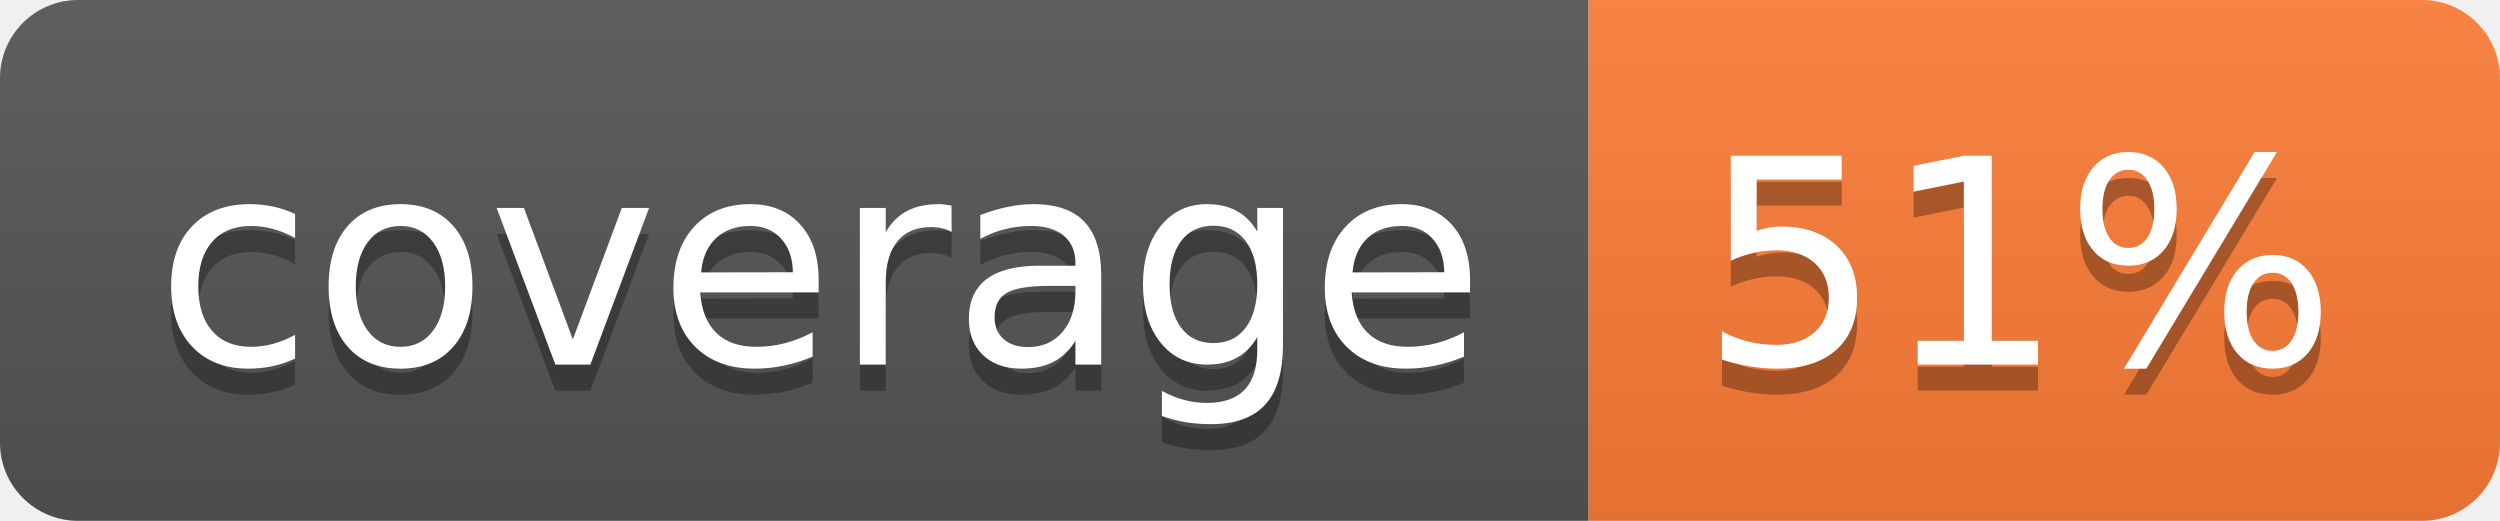
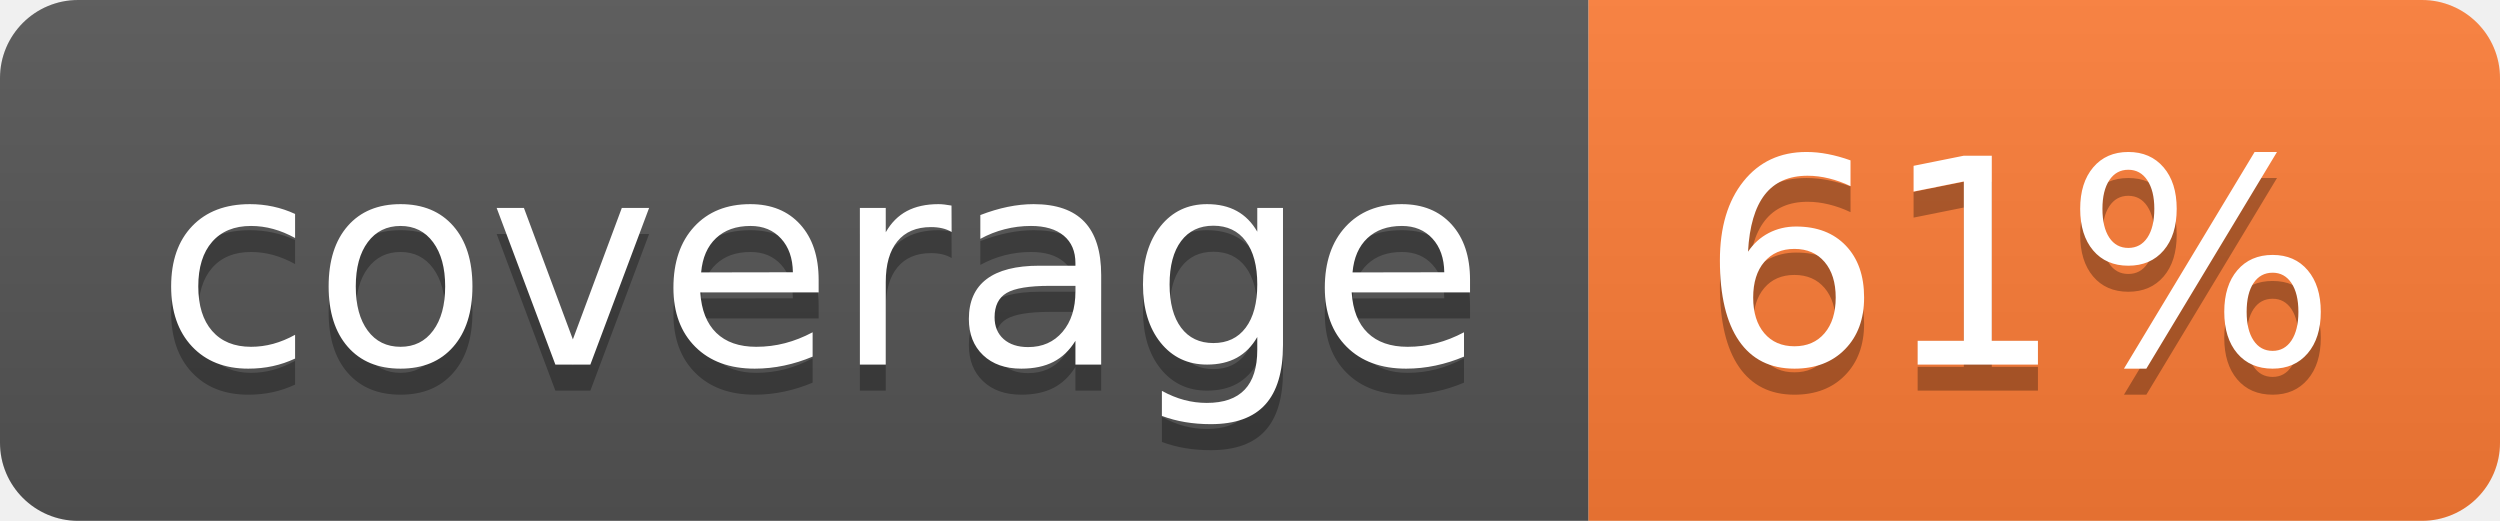
- <svg xmlns="http://www.w3.org/2000/svg" width="96" height="20" role="img" aria-label="coverage: 51%">
+ <svg xmlns="http://www.w3.org/2000/svg" width="96" height="20" role="img" aria-label="coverage: 61%">
  <linearGradient id="s" x2="0" y2="100%">
    <stop offset="0" stop-color="#bbb" stop-opacity=".1" />
    <stop offset="1" stop-opacity=".1" />
  </linearGradient>
  <clipPath id="r">
    <rect width="96" height="20" rx="3" fill="#fff" />
  </clipPath>
  <g clip-path="url(#r)">
    <rect width="61" height="20" fill="#555" />
    <rect x="61" width="35" height="20" fill="#fe7d37" />
    <rect width="96" height="20" fill="url(#s)" />
  </g>
  <g fill="#fff" text-anchor="middle" font-family="Verdana,Geneva,DejaVu Sans,sans-serif" text-rendering="geometricPrecision" font-size="110">
    <text aria-hidden="true" x="315" y="150" fill="#010101" fill-opacity=".3" transform="scale(.1)" textLength="510">coverage</text>
    <text x="315" y="140" transform="scale(.1)" fill="#fff" textLength="510">coverage</text>
-     <text aria-hidden="true" x="775" y="150" fill="#010101" fill-opacity=".3" transform="scale(.1)" textLength="250">51%</text>
-     <text x="775" y="140" transform="scale(.1)" fill="#fff" textLength="250">51%</text>
+     <text aria-hidden="true" x="775" y="150" fill="#010101" fill-opacity=".3" transform="scale(.1)" textLength="250">61%</text>
+     <text x="775" y="140" transform="scale(.1)" fill="#fff" textLength="250">61%</text>
  </g>
</svg>
